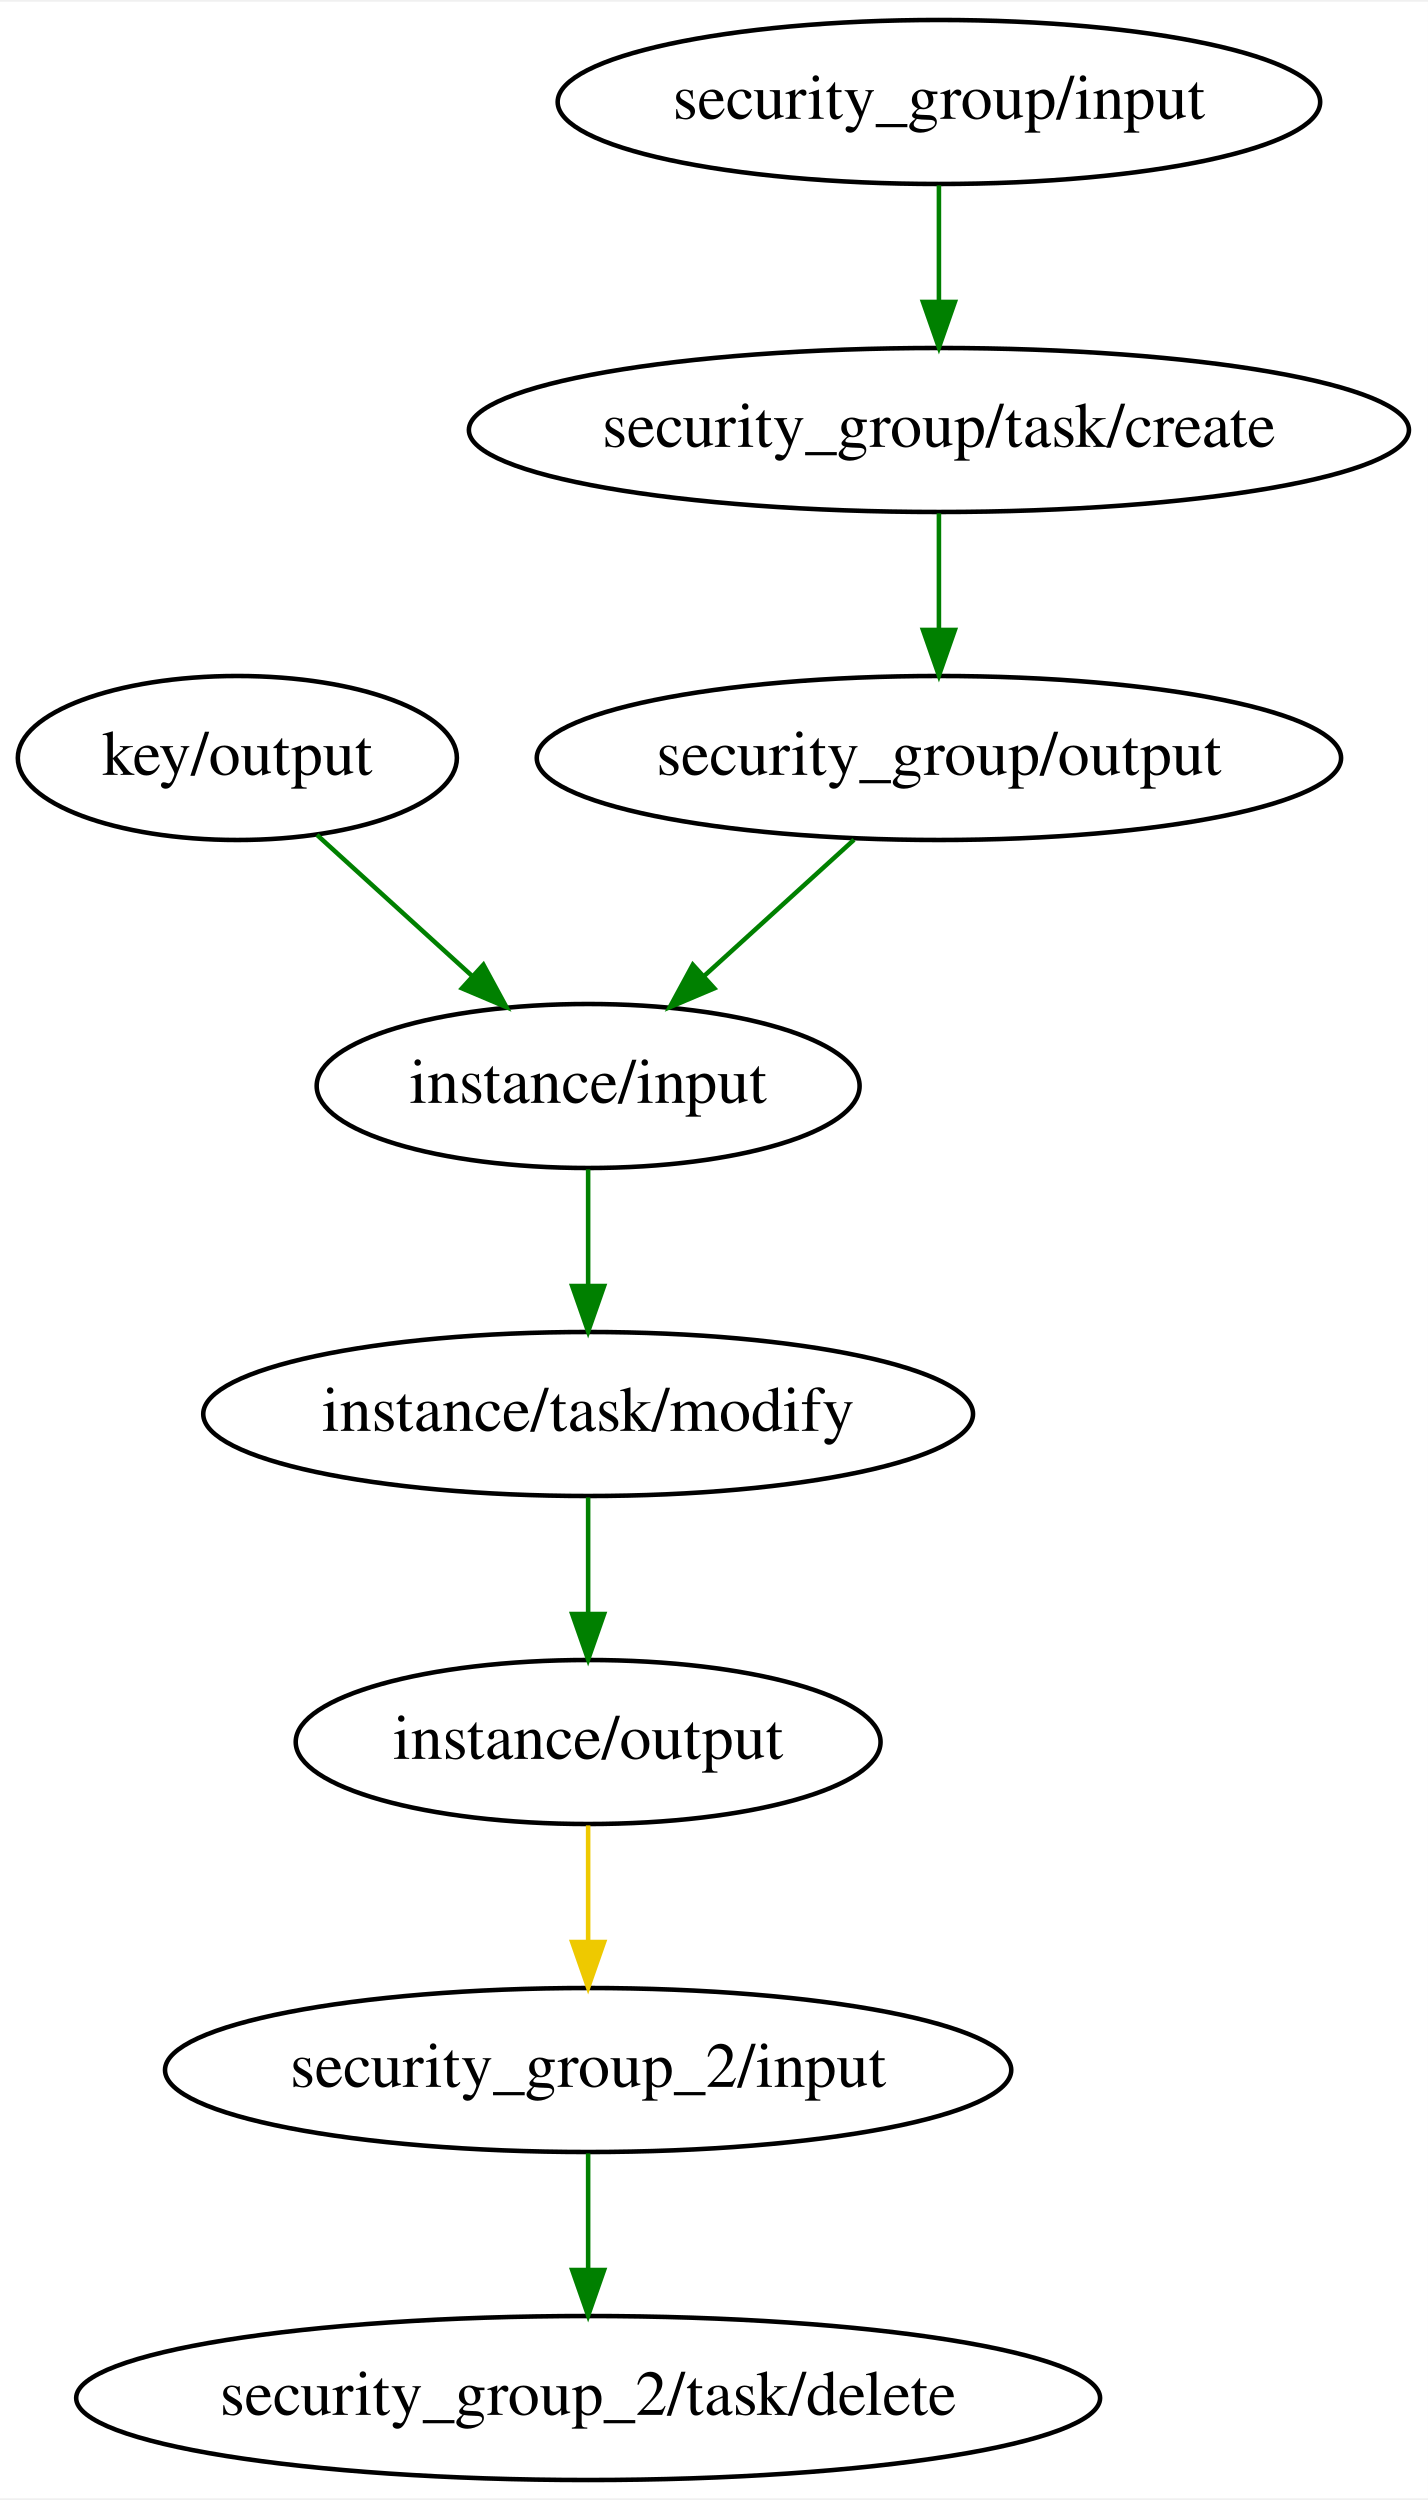
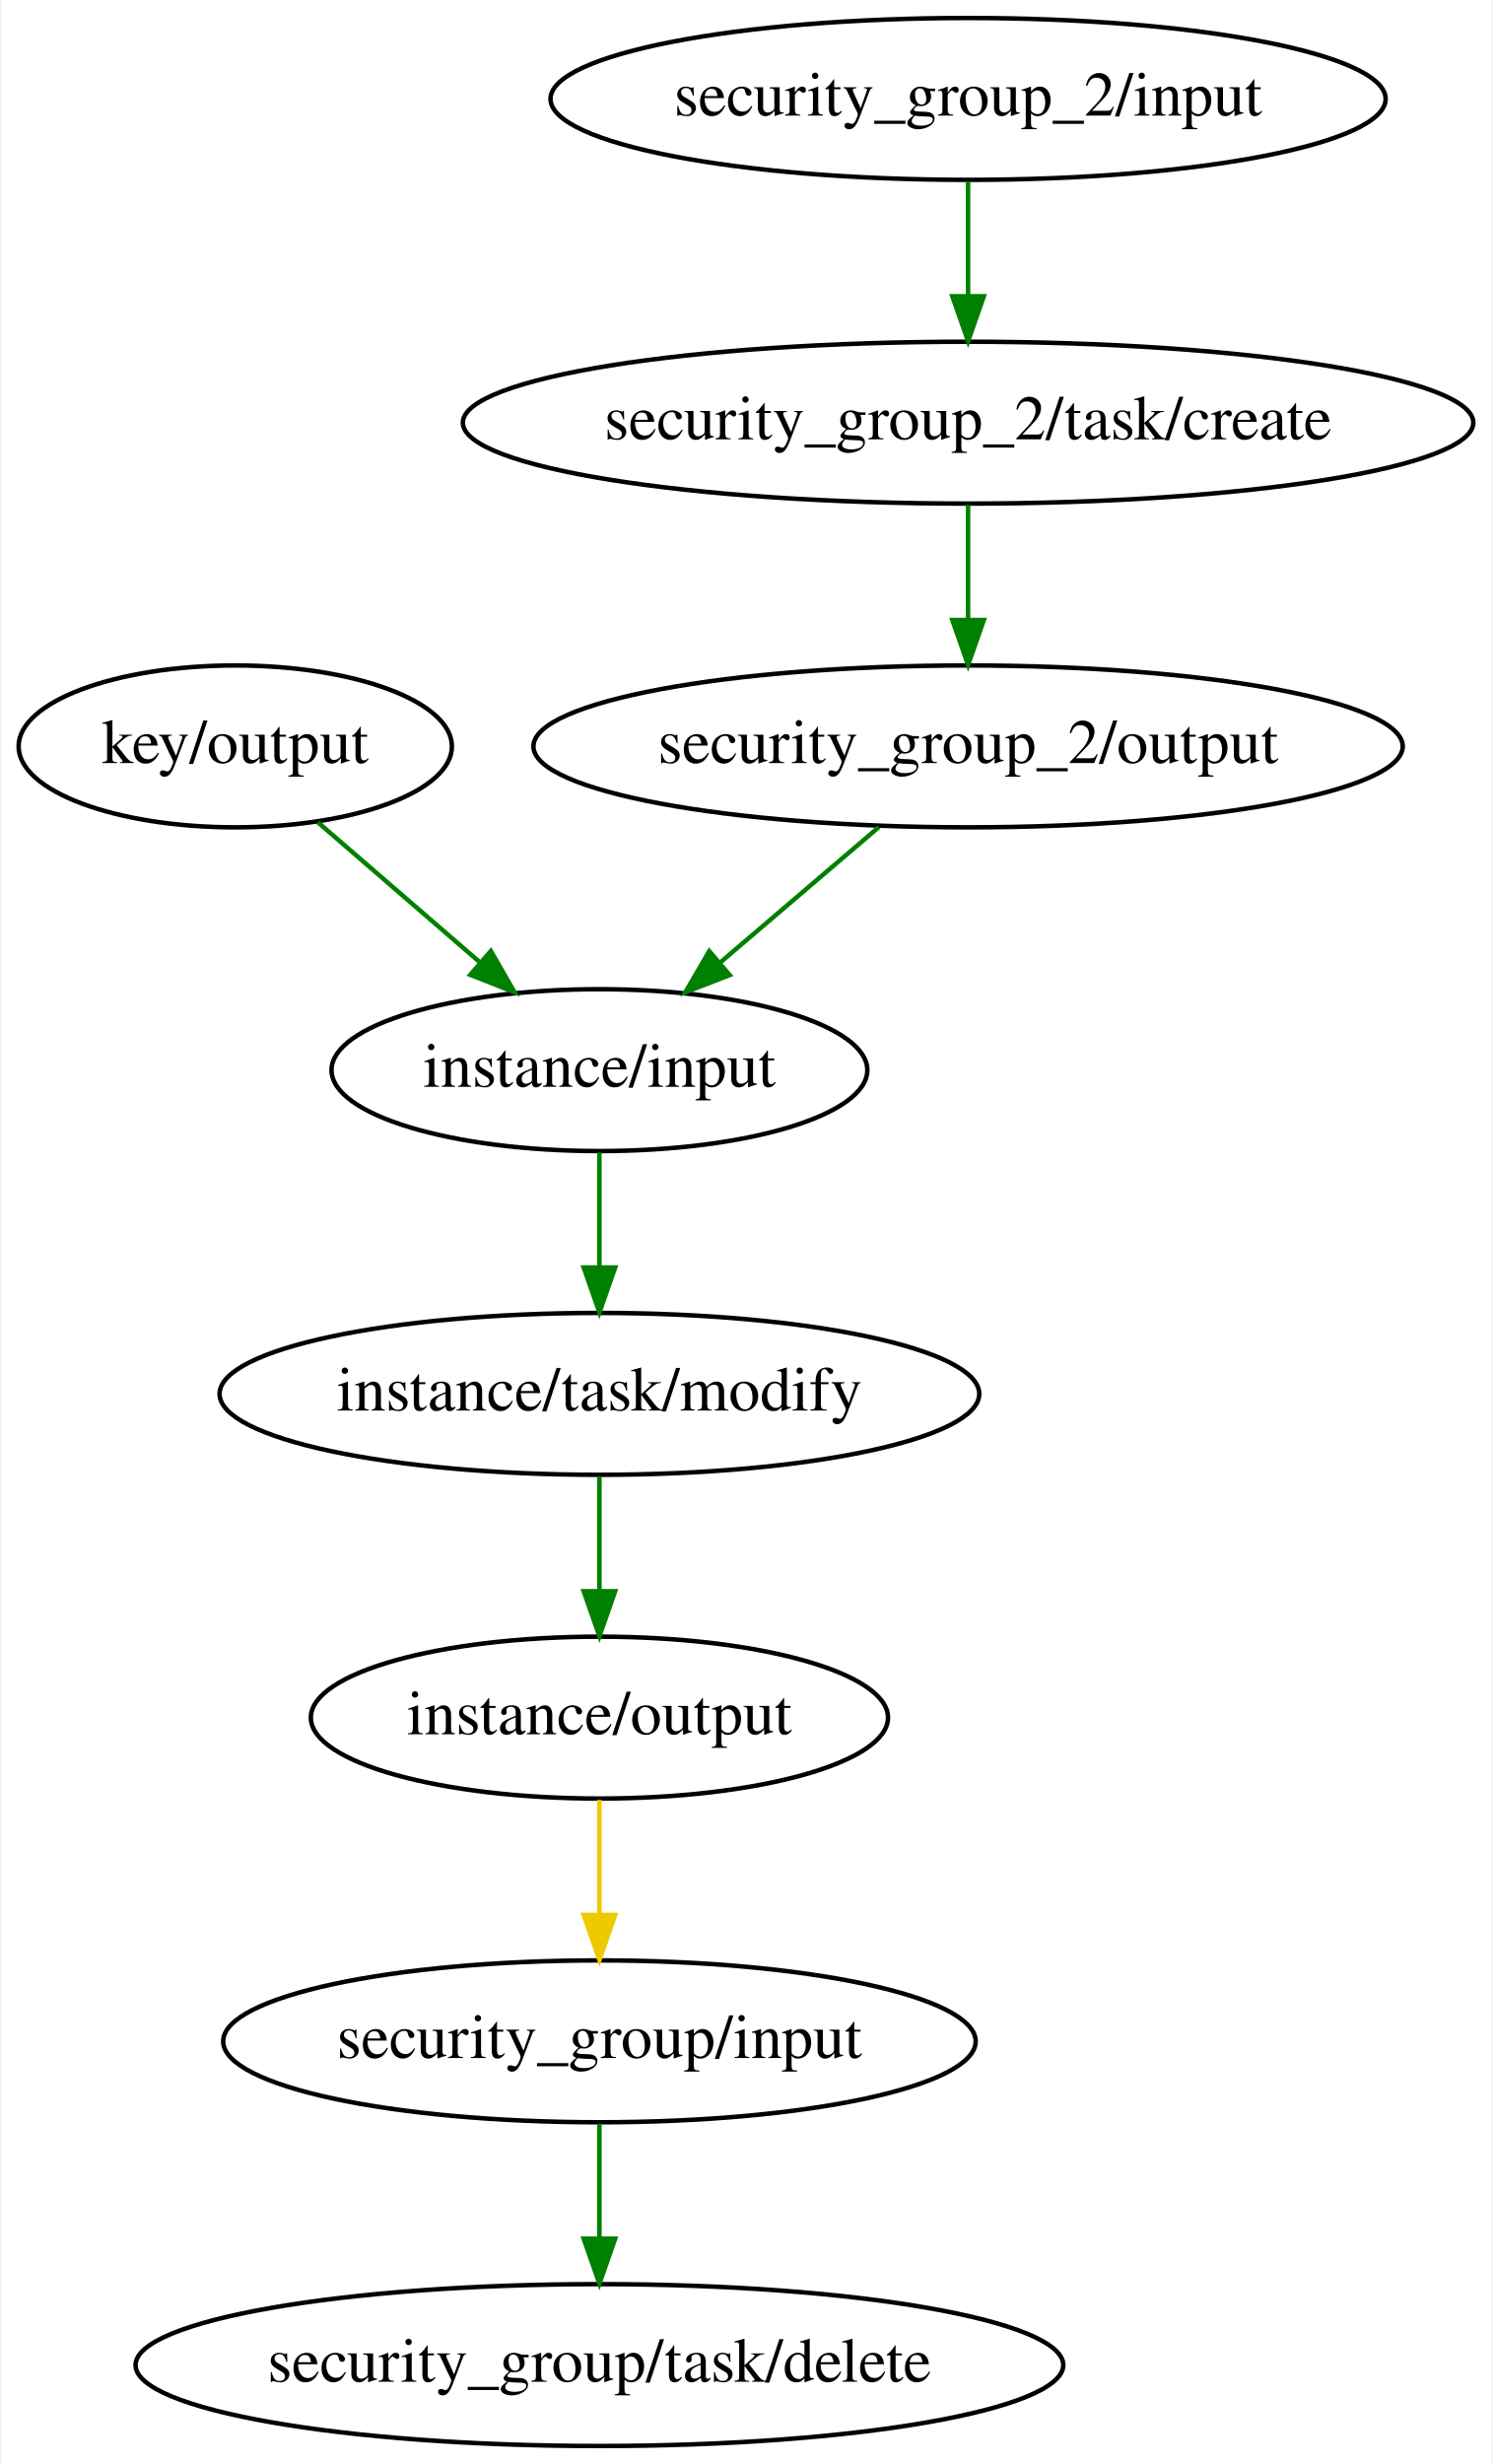
- <svg xmlns="http://www.w3.org/2000/svg" width="313pt" height="548pt" viewBox="0.00 0.00 313.44 548.00">
+ <svg xmlns="http://www.w3.org/2000/svg" width="332pt" height="548pt" viewBox="0.00 0.00 331.54 548.00">
  <g id="graph0" class="graph" transform="scale(1 1) rotate(0) translate(4 544)">
-     <polygon fill="white" stroke="transparent" points="-4,4 -4,-544 309.44,-544 309.44,4 -4,4" />
+     <polygon fill="white" stroke="transparent" points="-4,4 -4,-544 327.54,-544 327.54,4 -4,4" />
    <g id="node1" class="node">
-       <ellipse fill="none" stroke="black" cx="125.1" cy="-90" rx="92.88" ry="18" />
-       <text text-anchor="middle" x="125.1" y="-86.3" font-family="Times,serif" font-size="14.00">security_group_2/input</text>
+       <ellipse fill="none" stroke="black" cx="129.1" cy="-90" rx="83.69" ry="18" />
+       <text text-anchor="middle" x="129.1" y="-86.3" font-family="Times,serif" font-size="14.00">security_group/input</text>
    </g>
    <g id="node2" class="node">
-       <ellipse fill="none" stroke="black" cx="125.1" cy="-18" rx="112.38" ry="18" />
-       <text text-anchor="middle" x="125.1" y="-14.3" font-family="Times,serif" font-size="14.00">security_group_2/task/delete</text>
+       <ellipse fill="none" stroke="black" cx="129.1" cy="-18" rx="103.18" ry="18" />
+       <text text-anchor="middle" x="129.1" y="-14.3" font-family="Times,serif" font-size="14.00">security_group/task/delete</text>
    </g>
    <g id="edge1" class="edge">
-       <path fill="none" stroke="green" d="M125.1,-71.7C125.1,-63.98 125.1,-54.71 125.1,-46.11" />
-       <polygon fill="green" stroke="green" points="128.6,-46.1 125.1,-36.1 121.6,-46.1 128.6,-46.1" />
+       <path fill="none" stroke="green" d="M129.1,-71.7C129.1,-63.98 129.1,-54.71 129.1,-46.11" />
+       <polygon fill="green" stroke="green" points="132.6,-46.1 129.1,-36.1 125.6,-46.1 132.6,-46.1" />
    </g>
    <g id="node3" class="node">
      <ellipse fill="none" stroke="black" cx="48.1" cy="-378" rx="48.19" ry="18" />
      <text text-anchor="middle" x="48.1" y="-374.3" font-family="Times,serif" font-size="14.00">key/output</text>
    </g>
    <g id="node7" class="node">
-       <ellipse fill="none" stroke="black" cx="125.1" cy="-306" rx="59.59" ry="18" />
-       <text text-anchor="middle" x="125.1" y="-302.3" font-family="Times,serif" font-size="14.00">instance/input</text>
+       <ellipse fill="none" stroke="black" cx="129.1" cy="-306" rx="59.59" ry="18" />
+       <text text-anchor="middle" x="129.1" y="-302.3" font-family="Times,serif" font-size="14.00">instance/input</text>
    </g>
    <g id="edge2" class="edge">
-       <path fill="none" stroke="green" d="M65.57,-361.12C75.66,-351.94 88.54,-340.23 99.73,-330.06" />
-       <polygon fill="green" stroke="green" points="102.11,-332.62 107.16,-323.31 97.4,-327.44 102.11,-332.62" />
+       <path fill="none" stroke="green" d="M66.48,-361.12C77.09,-351.94 90.64,-340.23 102.42,-330.06" />
+       <polygon fill="green" stroke="green" points="104.95,-332.49 110.23,-323.31 100.37,-327.2 104.95,-332.49" />
    </g>
    <g id="node4" class="node">
-       <ellipse fill="none" stroke="black" cx="202.1" cy="-522" rx="83.69" ry="18" />
-       <text text-anchor="middle" x="202.1" y="-518.3" font-family="Times,serif" font-size="14.00">security_group/input</text>
+       <ellipse fill="none" stroke="black" cx="211.1" cy="-522" rx="92.88" ry="18" />
+       <text text-anchor="middle" x="211.1" y="-518.3" font-family="Times,serif" font-size="14.00">security_group_2/input</text>
    </g>
    <g id="node6" class="node">
-       <ellipse fill="none" stroke="black" cx="202.1" cy="-450" rx="103.18" ry="18" />
-       <text text-anchor="middle" x="202.1" y="-446.3" font-family="Times,serif" font-size="14.00">security_group/task/create</text>
+       <ellipse fill="none" stroke="black" cx="211.1" cy="-450" rx="112.38" ry="18" />
+       <text text-anchor="middle" x="211.1" y="-446.3" font-family="Times,serif" font-size="14.00">security_group_2/task/create</text>
    </g>
    <g id="edge3" class="edge">
-       <path fill="none" stroke="green" d="M202.1,-503.7C202.1,-495.98 202.1,-486.71 202.1,-478.11" />
-       <polygon fill="green" stroke="green" points="205.6,-478.1 202.1,-468.1 198.6,-478.1 205.6,-478.1" />
+       <path fill="none" stroke="green" d="M211.1,-503.7C211.1,-495.98 211.1,-486.71 211.1,-478.11" />
+       <polygon fill="green" stroke="green" points="214.6,-478.1 211.1,-468.1 207.6,-478.1 214.6,-478.1" />
    </g>
    <g id="node5" class="node">
-       <ellipse fill="none" stroke="black" cx="202.1" cy="-378" rx="88.28" ry="18" />
-       <text text-anchor="middle" x="202.1" y="-374.3" font-family="Times,serif" font-size="14.00">security_group/output</text>
+       <ellipse fill="none" stroke="black" cx="211.1" cy="-378" rx="96.68" ry="18" />
+       <text text-anchor="middle" x="211.1" y="-374.3" font-family="Times,serif" font-size="14.00">security_group_2/output</text>
    </g>
    <g id="edge4" class="edge">
-       <path fill="none" stroke="green" d="M183.46,-360.05C173.57,-351.07 161.28,-339.9 150.53,-330.12" />
-       <polygon fill="green" stroke="green" points="152.79,-327.44 143.03,-323.31 148.08,-332.62 152.79,-327.44" />
+       <path fill="none" stroke="green" d="M191.25,-360.05C180.62,-350.98 167.38,-339.68 155.85,-329.84" />
+       <polygon fill="green" stroke="green" points="158.08,-327.14 148.2,-323.31 153.53,-332.46 158.08,-327.14" />
    </g>
    <g id="edge5" class="edge">
-       <path fill="none" stroke="green" d="M202.1,-431.7C202.1,-423.98 202.1,-414.71 202.1,-406.11" />
-       <polygon fill="green" stroke="green" points="205.6,-406.1 202.1,-396.1 198.6,-406.1 205.6,-406.1" />
+       <path fill="none" stroke="green" d="M211.1,-431.7C211.1,-423.98 211.1,-414.71 211.1,-406.11" />
+       <polygon fill="green" stroke="green" points="214.6,-406.1 211.1,-396.1 207.6,-406.1 214.6,-406.1" />
    </g>
    <g id="node9" class="node">
-       <ellipse fill="none" stroke="black" cx="125.1" cy="-234" rx="84.49" ry="18" />
-       <text text-anchor="middle" x="125.1" y="-230.3" font-family="Times,serif" font-size="14.00">instance/task/modify</text>
+       <ellipse fill="none" stroke="black" cx="129.1" cy="-234" rx="84.49" ry="18" />
+       <text text-anchor="middle" x="129.1" y="-230.3" font-family="Times,serif" font-size="14.00">instance/task/modify</text>
    </g>
    <g id="edge6" class="edge">
-       <path fill="none" stroke="green" d="M125.1,-287.7C125.1,-279.98 125.1,-270.71 125.1,-262.11" />
-       <polygon fill="green" stroke="green" points="128.6,-262.1 125.1,-252.1 121.6,-262.1 128.6,-262.1" />
+       <path fill="none" stroke="green" d="M129.1,-287.7C129.1,-279.98 129.1,-270.71 129.1,-262.11" />
+       <polygon fill="green" stroke="green" points="132.6,-262.1 129.1,-252.1 125.6,-262.1 132.6,-262.1" />
    </g>
    <g id="node8" class="node">
-       <ellipse fill="none" stroke="black" cx="125.1" cy="-162" rx="64.19" ry="18" />
-       <text text-anchor="middle" x="125.1" y="-158.3" font-family="Times,serif" font-size="14.00">instance/output</text>
+       <ellipse fill="none" stroke="black" cx="129.1" cy="-162" rx="64.19" ry="18" />
+       <text text-anchor="middle" x="129.1" y="-158.3" font-family="Times,serif" font-size="14.00">instance/output</text>
    </g>
    <g id="edge7" class="edge">
-       <path fill="none" stroke="#eec900" d="M125.1,-143.7C125.1,-135.98 125.1,-126.71 125.1,-118.11" />
-       <polygon fill="#eec900" stroke="#eec900" points="128.6,-118.1 125.1,-108.1 121.6,-118.1 128.6,-118.1" />
+       <path fill="none" stroke="#eec900" d="M129.1,-143.7C129.1,-135.98 129.1,-126.71 129.1,-118.11" />
+       <polygon fill="#eec900" stroke="#eec900" points="132.6,-118.1 129.1,-108.1 125.6,-118.1 132.6,-118.1" />
    </g>
    <g id="edge8" class="edge">
-       <path fill="none" stroke="green" d="M125.1,-215.7C125.1,-207.98 125.1,-198.71 125.1,-190.11" />
-       <polygon fill="green" stroke="green" points="128.6,-190.1 125.1,-180.1 121.6,-190.1 128.6,-190.1" />
+       <path fill="none" stroke="green" d="M129.1,-215.7C129.1,-207.98 129.1,-198.71 129.1,-190.11" />
+       <polygon fill="green" stroke="green" points="132.6,-190.1 129.1,-180.1 125.6,-190.1 132.6,-190.1" />
    </g>
  </g>
</svg>
